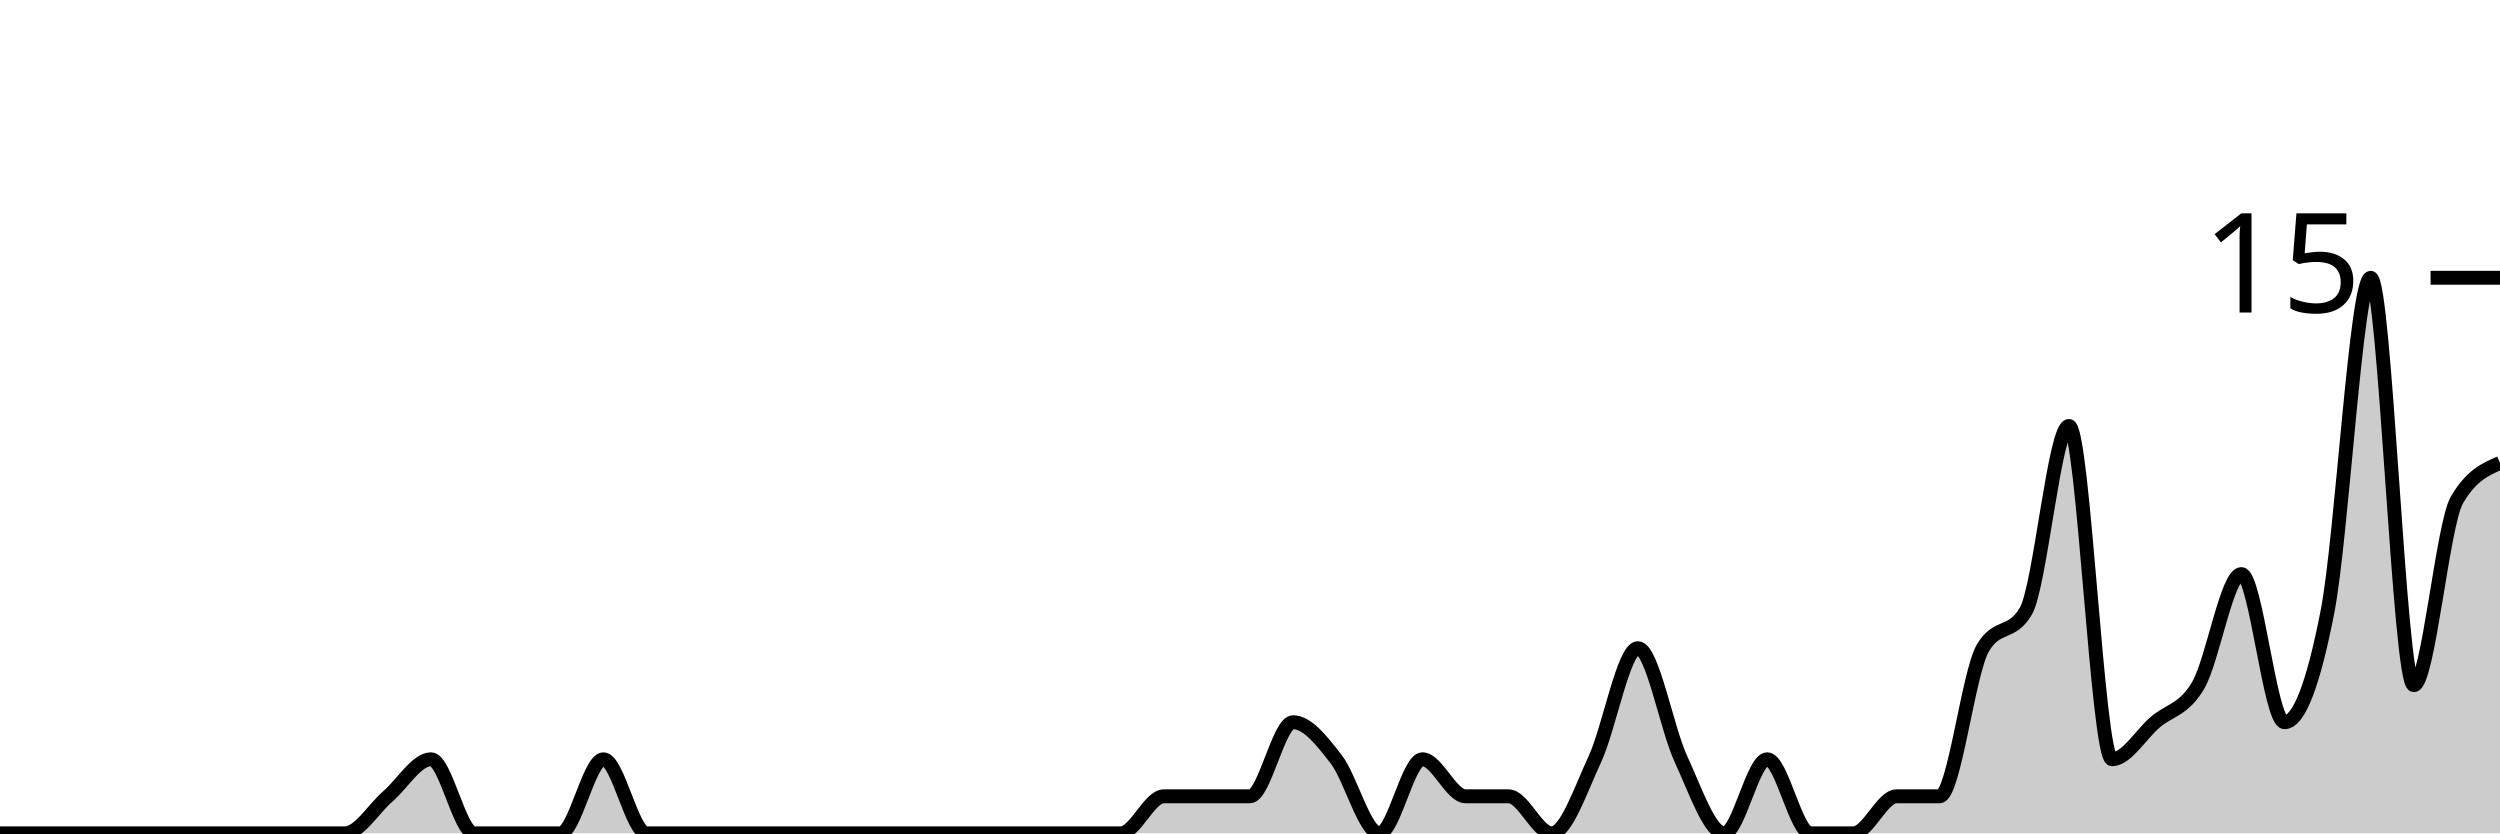
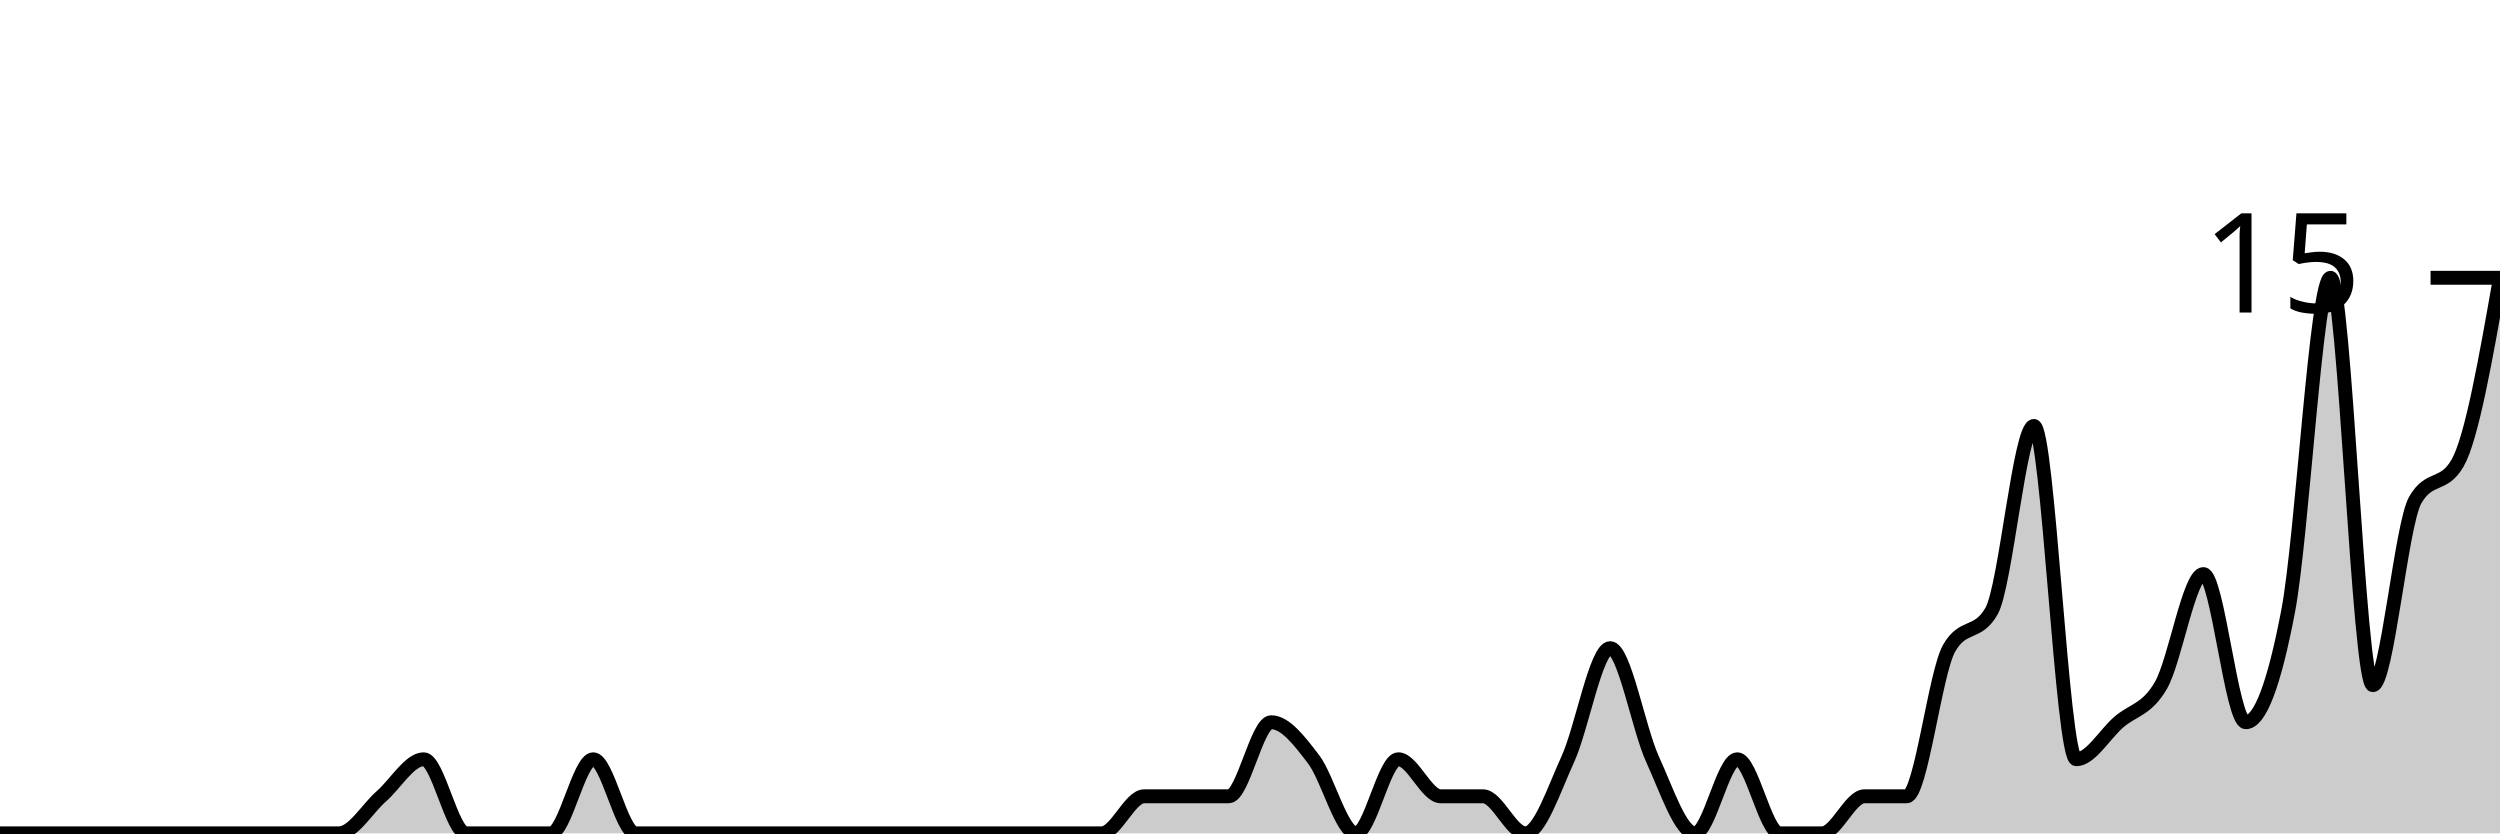
<svg xmlns="http://www.w3.org/2000/svg" viewBox="0 0 180 60">
  <g transform="translate(0,20)">
-     <path class="area" fill="rgba(0, 0, 0, 0.2)" d="M0,40C1.034,40,2.069,40,3.103,40C4.138,40,5.172,40,6.207,40C7.241,40,8.276,40,9.31,40C10.345,40,11.379,40,12.414,40C13.448,40,14.483,40,15.517,40C16.552,40,17.586,40,18.621,40C19.655,40,20.69,40,21.724,40C22.759,40,23.793,40,24.828,40C25.862,40,26.897,38.222,27.931,37.333C28.966,36.444,30,34.667,31.034,34.667C32.069,34.667,33.103,40,34.138,40C35.172,40,36.207,40,37.241,40C38.276,40,39.31,40,40.345,40C41.379,40,42.414,34.667,43.448,34.667C44.483,34.667,45.517,40,46.552,40C47.586,40,48.621,40,49.655,40C50.69,40,51.724,40,52.759,40C53.793,40,54.828,40,55.862,40C56.897,40,57.931,40,58.966,40C60,40,61.034,40,62.069,40C63.103,40,64.138,40,65.172,40C66.207,40,67.241,40,68.276,40C69.31,40,70.345,40,71.379,40C72.414,40,73.448,40,74.483,40C75.517,40,76.552,40,77.586,40C78.621,40,79.655,40,80.69,40C81.724,40,82.759,37.333,83.793,37.333C84.828,37.333,85.862,37.333,86.897,37.333C87.931,37.333,88.966,37.333,90,37.333C91.034,37.333,92.069,32,93.103,32C94.138,32,95.172,33.333,96.207,34.667C97.241,36,98.276,40,99.31,40C100.345,40,101.379,34.667,102.414,34.667C103.448,34.667,104.483,37.333,105.517,37.333C106.552,37.333,107.586,37.333,108.621,37.333C109.655,37.333,110.69,40,111.724,40C112.759,40,113.793,36.889,114.828,34.667C115.862,32.444,116.897,26.667,117.931,26.667C118.966,26.667,120,32.444,121.034,34.667C122.069,36.889,123.103,40,124.138,40C125.172,40,126.207,34.667,127.241,34.667C128.276,34.667,129.31,40,130.345,40C131.379,40,132.414,40,133.448,40C134.483,40,135.517,37.333,136.552,37.333C137.586,37.333,138.621,37.333,139.655,37.333C140.69,37.333,141.724,28.444,142.759,26.667C143.793,24.889,144.828,25.778,145.862,24C146.897,22.222,147.931,10.667,148.966,10.667C150,10.667,151.034,34.667,152.069,34.667C153.103,34.667,154.138,32.889,155.172,32C156.207,31.111,157.241,31.111,158.276,29.333C159.31,27.556,160.345,21.333,161.379,21.333C162.414,21.333,163.448,32,164.483,32C165.517,32,166.552,29.333,167.586,24C168.621,18.667,169.655,0,170.69,0C171.724,0,172.759,29.333,173.793,29.333C174.828,29.333,175.862,17.778,176.897,16C177.931,14.222,178.966,13.778,180,13.333L180,40C178.966,40,177.931,40,176.897,40C175.862,40,174.828,40,173.793,40C172.759,40,171.724,40,170.69,40C169.655,40,168.621,40,167.586,40C166.552,40,165.517,40,164.483,40C163.448,40,162.414,40,161.379,40C160.345,40,159.31,40,158.276,40C157.241,40,156.207,40,155.172,40C154.138,40,153.103,40,152.069,40C151.034,40,150,40,148.966,40C147.931,40,146.897,40,145.862,40C144.828,40,143.793,40,142.759,40C141.724,40,140.69,40,139.655,40C138.621,40,137.586,40,136.552,40C135.517,40,134.483,40,133.448,40C132.414,40,131.379,40,130.345,40C129.31,40,128.276,40,127.241,40C126.207,40,125.172,40,124.138,40C123.103,40,122.069,40,121.034,40C120,40,118.966,40,117.931,40C116.897,40,115.862,40,114.828,40C113.793,40,112.759,40,111.724,40C110.69,40,109.655,40,108.621,40C107.586,40,106.552,40,105.517,40C104.483,40,103.448,40,102.414,40C101.379,40,100.345,40,99.31,40C98.276,40,97.241,40,96.207,40C95.172,40,94.138,40,93.103,40C92.069,40,91.034,40,90,40C88.966,40,87.931,40,86.897,40C85.862,40,84.828,40,83.793,40C82.759,40,81.724,40,80.69,40C79.655,40,78.621,40,77.586,40C76.552,40,75.517,40,74.483,40C73.448,40,72.414,40,71.379,40C70.345,40,69.31,40,68.276,40C67.241,40,66.207,40,65.172,40C64.138,40,63.103,40,62.069,40C61.034,40,60,40,58.966,40C57.931,40,56.897,40,55.862,40C54.828,40,53.793,40,52.759,40C51.724,40,50.69,40,49.655,40C48.621,40,47.586,40,46.552,40C45.517,40,44.483,40,43.448,40C42.414,40,41.379,40,40.345,40C39.31,40,38.276,40,37.241,40C36.207,40,35.172,40,34.138,40C33.103,40,32.069,40,31.034,40C30,40,28.966,40,27.931,40C26.897,40,25.862,40,24.828,40C23.793,40,22.759,40,21.724,40C20.69,40,19.655,40,18.621,40C17.586,40,16.552,40,15.517,40C14.483,40,13.448,40,12.414,40C11.379,40,10.345,40,9.31,40C8.276,40,7.241,40,6.207,40C5.172,40,4.138,40,3.103,40C2.069,40,1.034,40,0,40Z" />
-     <path class="line" stroke="black" fill="none" d="M0,40C1.034,40,2.069,40,3.103,40C4.138,40,5.172,40,6.207,40C7.241,40,8.276,40,9.31,40C10.345,40,11.379,40,12.414,40C13.448,40,14.483,40,15.517,40C16.552,40,17.586,40,18.621,40C19.655,40,20.69,40,21.724,40C22.759,40,23.793,40,24.828,40C25.862,40,26.897,38.222,27.931,37.333C28.966,36.444,30,34.667,31.034,34.667C32.069,34.667,33.103,40,34.138,40C35.172,40,36.207,40,37.241,40C38.276,40,39.31,40,40.345,40C41.379,40,42.414,34.667,43.448,34.667C44.483,34.667,45.517,40,46.552,40C47.586,40,48.621,40,49.655,40C50.69,40,51.724,40,52.759,40C53.793,40,54.828,40,55.862,40C56.897,40,57.931,40,58.966,40C60,40,61.034,40,62.069,40C63.103,40,64.138,40,65.172,40C66.207,40,67.241,40,68.276,40C69.31,40,70.345,40,71.379,40C72.414,40,73.448,40,74.483,40C75.517,40,76.552,40,77.586,40C78.621,40,79.655,40,80.69,40C81.724,40,82.759,37.333,83.793,37.333C84.828,37.333,85.862,37.333,86.897,37.333C87.931,37.333,88.966,37.333,90,37.333C91.034,37.333,92.069,32,93.103,32C94.138,32,95.172,33.333,96.207,34.667C97.241,36,98.276,40,99.31,40C100.345,40,101.379,34.667,102.414,34.667C103.448,34.667,104.483,37.333,105.517,37.333C106.552,37.333,107.586,37.333,108.621,37.333C109.655,37.333,110.69,40,111.724,40C112.759,40,113.793,36.889,114.828,34.667C115.862,32.444,116.897,26.667,117.931,26.667C118.966,26.667,120,32.444,121.034,34.667C122.069,36.889,123.103,40,124.138,40C125.172,40,126.207,34.667,127.241,34.667C128.276,34.667,129.31,40,130.345,40C131.379,40,132.414,40,133.448,40C134.483,40,135.517,37.333,136.552,37.333C137.586,37.333,138.621,37.333,139.655,37.333C140.69,37.333,141.724,28.444,142.759,26.667C143.793,24.889,144.828,25.778,145.862,24C146.897,22.222,147.931,10.667,148.966,10.667C150,10.667,151.034,34.667,152.069,34.667C153.103,34.667,154.138,32.889,155.172,32C156.207,31.111,157.241,31.111,158.276,29.333C159.31,27.556,160.345,21.333,161.379,21.333C162.414,21.333,163.448,32,164.483,32C165.517,32,166.552,29.333,167.586,24C168.621,18.667,169.655,0,170.69,0C171.724,0,172.759,29.333,173.793,29.333C174.828,29.333,175.862,17.778,176.897,16C177.931,14.222,178.966,13.778,180,13.333" />
+     <path class="area" fill="rgba(0, 0, 0, 0.2)" d="M0,40C1.017,40,2.034,40,3.051,40C4.068,40,5.085,40,6.102,40C7.119,40,8.136,40,9.153,40C10.169,40,11.186,40,12.203,40C13.22,40,14.237,40,15.254,40C16.271,40,17.288,40,18.305,40C19.322,40,20.339,40,21.356,40C22.373,40,23.39,40,24.407,40C25.424,40,26.441,38.222,27.458,37.333C28.475,36.444,29.492,34.667,30.508,34.667C31.525,34.667,32.542,40,33.559,40C34.576,40,35.593,40,36.61,40C37.627,40,38.644,40,39.661,40C40.678,40,41.695,34.667,42.712,34.667C43.729,34.667,44.746,40,45.763,40C46.78,40,47.797,40,48.814,40C49.831,40,50.847,40,51.864,40C52.881,40,53.898,40,54.915,40C55.932,40,56.949,40,57.966,40C58.983,40,60,40,61.017,40C62.034,40,63.051,40,64.068,40C65.085,40,66.102,40,67.119,40C68.136,40,69.153,40,70.169,40C71.186,40,72.203,40,73.22,40C74.237,40,75.254,40,76.271,40C77.288,40,78.305,40,79.322,40C80.339,40,81.356,37.333,82.373,37.333C83.39,37.333,84.407,37.333,85.424,37.333C86.441,37.333,87.458,37.333,88.475,37.333C89.492,37.333,90.508,32,91.525,32C92.542,32,93.559,33.333,94.576,34.667C95.593,36,96.61,40,97.627,40C98.644,40,99.661,34.667,100.678,34.667C101.695,34.667,102.712,37.333,103.729,37.333C104.746,37.333,105.763,37.333,106.78,37.333C107.797,37.333,108.814,40,109.831,40C110.847,40,111.864,36.889,112.881,34.667C113.898,32.444,114.915,26.667,115.932,26.667C116.949,26.667,117.966,32.444,118.983,34.667C120,36.889,121.017,40,122.034,40C123.051,40,124.068,34.667,125.085,34.667C126.102,34.667,127.119,40,128.136,40C129.153,40,130.169,40,131.186,40C132.203,40,133.22,37.333,134.237,37.333C135.254,37.333,136.271,37.333,137.288,37.333C138.305,37.333,139.322,28.444,140.339,26.667C141.356,24.889,142.373,25.778,143.39,24C144.407,22.222,145.424,10.667,146.441,10.667C147.458,10.667,148.475,34.667,149.492,34.667C150.508,34.667,151.525,32.889,152.542,32C153.559,31.111,154.576,31.111,155.593,29.333C156.61,27.556,157.627,21.333,158.644,21.333C159.661,21.333,160.678,32,161.695,32C162.712,32,163.729,29.333,164.746,24C165.763,18.667,166.78,0,167.797,0C168.814,0,169.831,29.333,170.847,29.333C171.864,29.333,172.881,17.778,173.898,16C174.915,14.222,175.932,15.111,176.949,13.333C177.966,11.556,178.983,5.778,180,0L180,40C178.983,40,177.966,40,176.949,40C175.932,40,174.915,40,173.898,40C172.881,40,171.864,40,170.847,40C169.831,40,168.814,40,167.797,40C166.78,40,165.763,40,164.746,40C163.729,40,162.712,40,161.695,40C160.678,40,159.661,40,158.644,40C157.627,40,156.61,40,155.593,40C154.576,40,153.559,40,152.542,40C151.525,40,150.508,40,149.492,40C148.475,40,147.458,40,146.441,40C145.424,40,144.407,40,143.39,40C142.373,40,141.356,40,140.339,40C139.322,40,138.305,40,137.288,40C136.271,40,135.254,40,134.237,40C133.22,40,132.203,40,131.186,40C130.169,40,129.153,40,128.136,40C127.119,40,126.102,40,125.085,40C124.068,40,123.051,40,122.034,40C121.017,40,120,40,118.983,40C117.966,40,116.949,40,115.932,40C114.915,40,113.898,40,112.881,40C111.864,40,110.847,40,109.831,40C108.814,40,107.797,40,106.78,40C105.763,40,104.746,40,103.729,40C102.712,40,101.695,40,100.678,40C99.661,40,98.644,40,97.627,40C96.61,40,95.593,40,94.576,40C93.559,40,92.542,40,91.525,40C90.508,40,89.492,40,88.475,40C87.458,40,86.441,40,85.424,40C84.407,40,83.39,40,82.373,40C81.356,40,80.339,40,79.322,40C78.305,40,77.288,40,76.271,40C75.254,40,74.237,40,73.22,40C72.203,40,71.186,40,70.169,40C69.153,40,68.136,40,67.119,40C66.102,40,65.085,40,64.068,40C63.051,40,62.034,40,61.017,40C60,40,58.983,40,57.966,40C56.949,40,55.932,40,54.915,40C53.898,40,52.881,40,51.864,40C50.847,40,49.831,40,48.814,40C47.797,40,46.78,40,45.763,40C44.746,40,43.729,40,42.712,40C41.695,40,40.678,40,39.661,40C38.644,40,37.627,40,36.61,40C35.593,40,34.576,40,33.559,40C32.542,40,31.525,40,30.508,40C29.492,40,28.475,40,27.458,40C26.441,40,25.424,40,24.407,40C23.39,40,22.373,40,21.356,40C20.339,40,19.322,40,18.305,40C17.288,40,16.271,40,15.254,40C14.237,40,13.22,40,12.203,40C11.186,40,10.169,40,9.153,40C8.136,40,7.119,40,6.102,40C5.085,40,4.068,40,3.051,40C2.034,40,1.017,40,0,40Z" />
+     <path class="line" stroke="black" fill="none" d="M0,40C1.017,40,2.034,40,3.051,40C4.068,40,5.085,40,6.102,40C7.119,40,8.136,40,9.153,40C10.169,40,11.186,40,12.203,40C13.22,40,14.237,40,15.254,40C16.271,40,17.288,40,18.305,40C19.322,40,20.339,40,21.356,40C22.373,40,23.39,40,24.407,40C25.424,40,26.441,38.222,27.458,37.333C28.475,36.444,29.492,34.667,30.508,34.667C31.525,34.667,32.542,40,33.559,40C34.576,40,35.593,40,36.61,40C37.627,40,38.644,40,39.661,40C40.678,40,41.695,34.667,42.712,34.667C43.729,34.667,44.746,40,45.763,40C46.78,40,47.797,40,48.814,40C49.831,40,50.847,40,51.864,40C52.881,40,53.898,40,54.915,40C55.932,40,56.949,40,57.966,40C58.983,40,60,40,61.017,40C62.034,40,63.051,40,64.068,40C65.085,40,66.102,40,67.119,40C68.136,40,69.153,40,70.169,40C71.186,40,72.203,40,73.22,40C74.237,40,75.254,40,76.271,40C77.288,40,78.305,40,79.322,40C80.339,40,81.356,37.333,82.373,37.333C83.39,37.333,84.407,37.333,85.424,37.333C86.441,37.333,87.458,37.333,88.475,37.333C89.492,37.333,90.508,32,91.525,32C92.542,32,93.559,33.333,94.576,34.667C95.593,36,96.61,40,97.627,40C98.644,40,99.661,34.667,100.678,34.667C101.695,34.667,102.712,37.333,103.729,37.333C104.746,37.333,105.763,37.333,106.78,37.333C107.797,37.333,108.814,40,109.831,40C110.847,40,111.864,36.889,112.881,34.667C113.898,32.444,114.915,26.667,115.932,26.667C116.949,26.667,117.966,32.444,118.983,34.667C120,36.889,121.017,40,122.034,40C123.051,40,124.068,34.667,125.085,34.667C126.102,34.667,127.119,40,128.136,40C129.153,40,130.169,40,131.186,40C132.203,40,133.22,37.333,134.237,37.333C135.254,37.333,136.271,37.333,137.288,37.333C138.305,37.333,139.322,28.444,140.339,26.667C141.356,24.889,142.373,25.778,143.39,24C144.407,22.222,145.424,10.667,146.441,10.667C147.458,10.667,148.475,34.667,149.492,34.667C150.508,34.667,151.525,32.889,152.542,32C153.559,31.111,154.576,31.111,155.593,29.333C156.61,27.556,157.627,21.333,158.644,21.333C159.661,21.333,160.678,32,161.695,32C162.712,32,163.729,29.333,164.746,24C165.763,18.667,166.78,0,167.797,0C168.814,0,169.831,29.333,170.847,29.333C171.864,29.333,172.881,17.778,173.898,16C174.915,14.222,175.932,15.111,176.949,13.333C177.966,11.556,178.983,5.778,180,0" />
    <path class="axis-ceiling" stroke-width="1" stroke="black" fill="none" d="M175,0L180,0" />
    <text class="axis-ceiling-label" font-family="sans-serif" text-anchor="end" font-size="10px" x="170" y="2.5">15</text>
  </g>
</svg>
